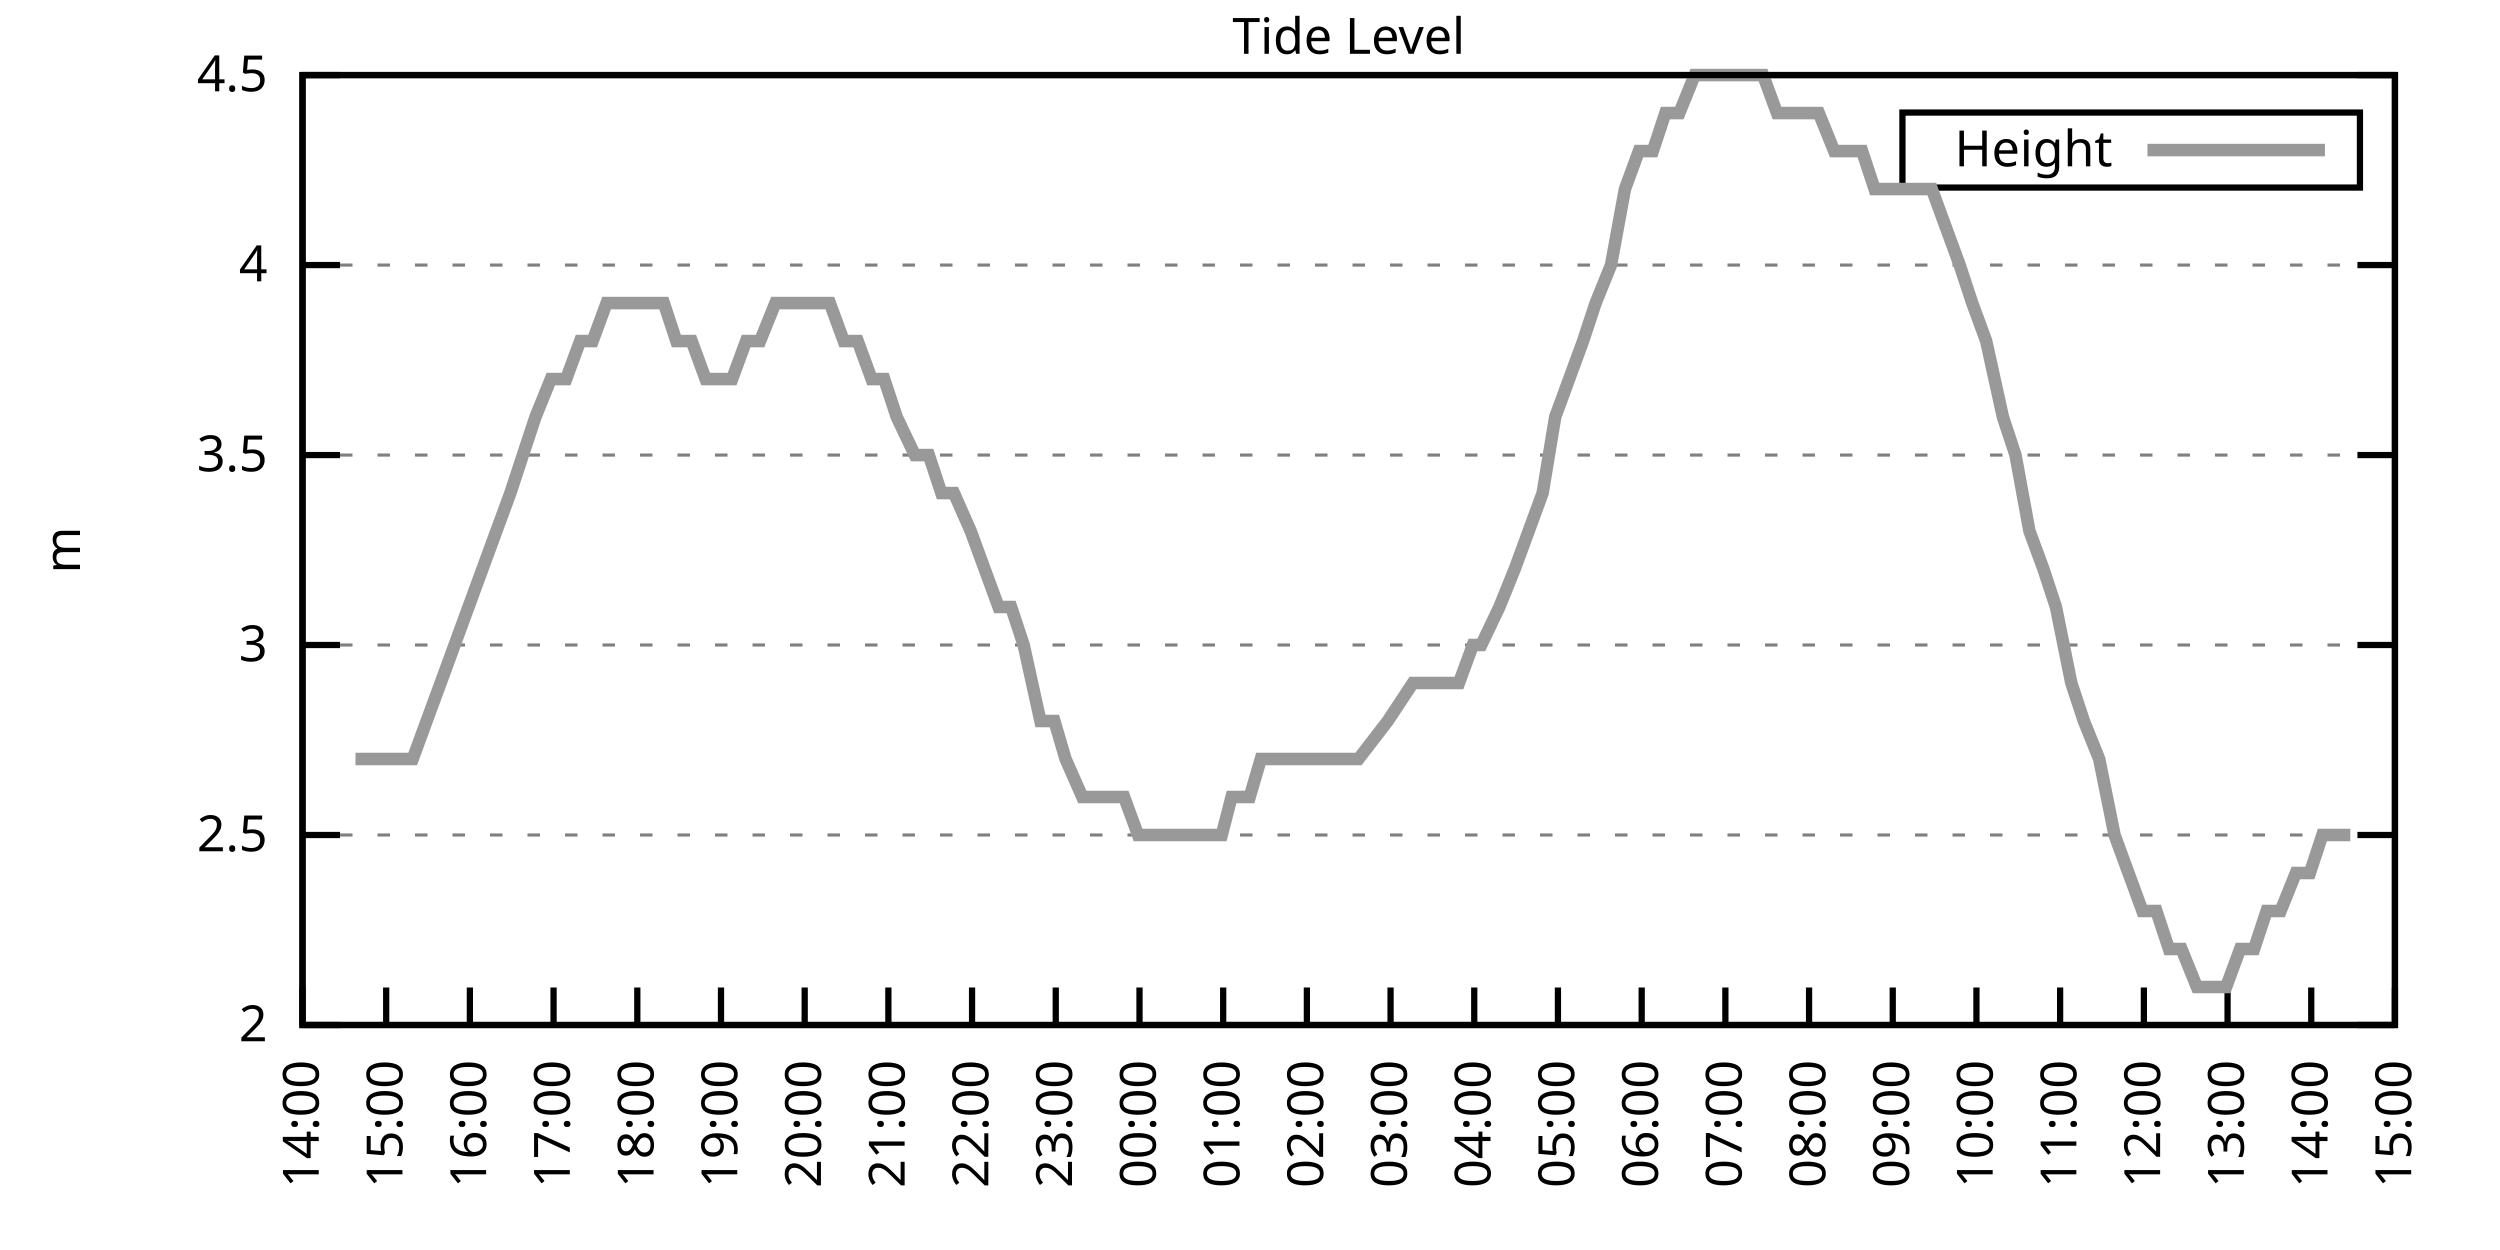
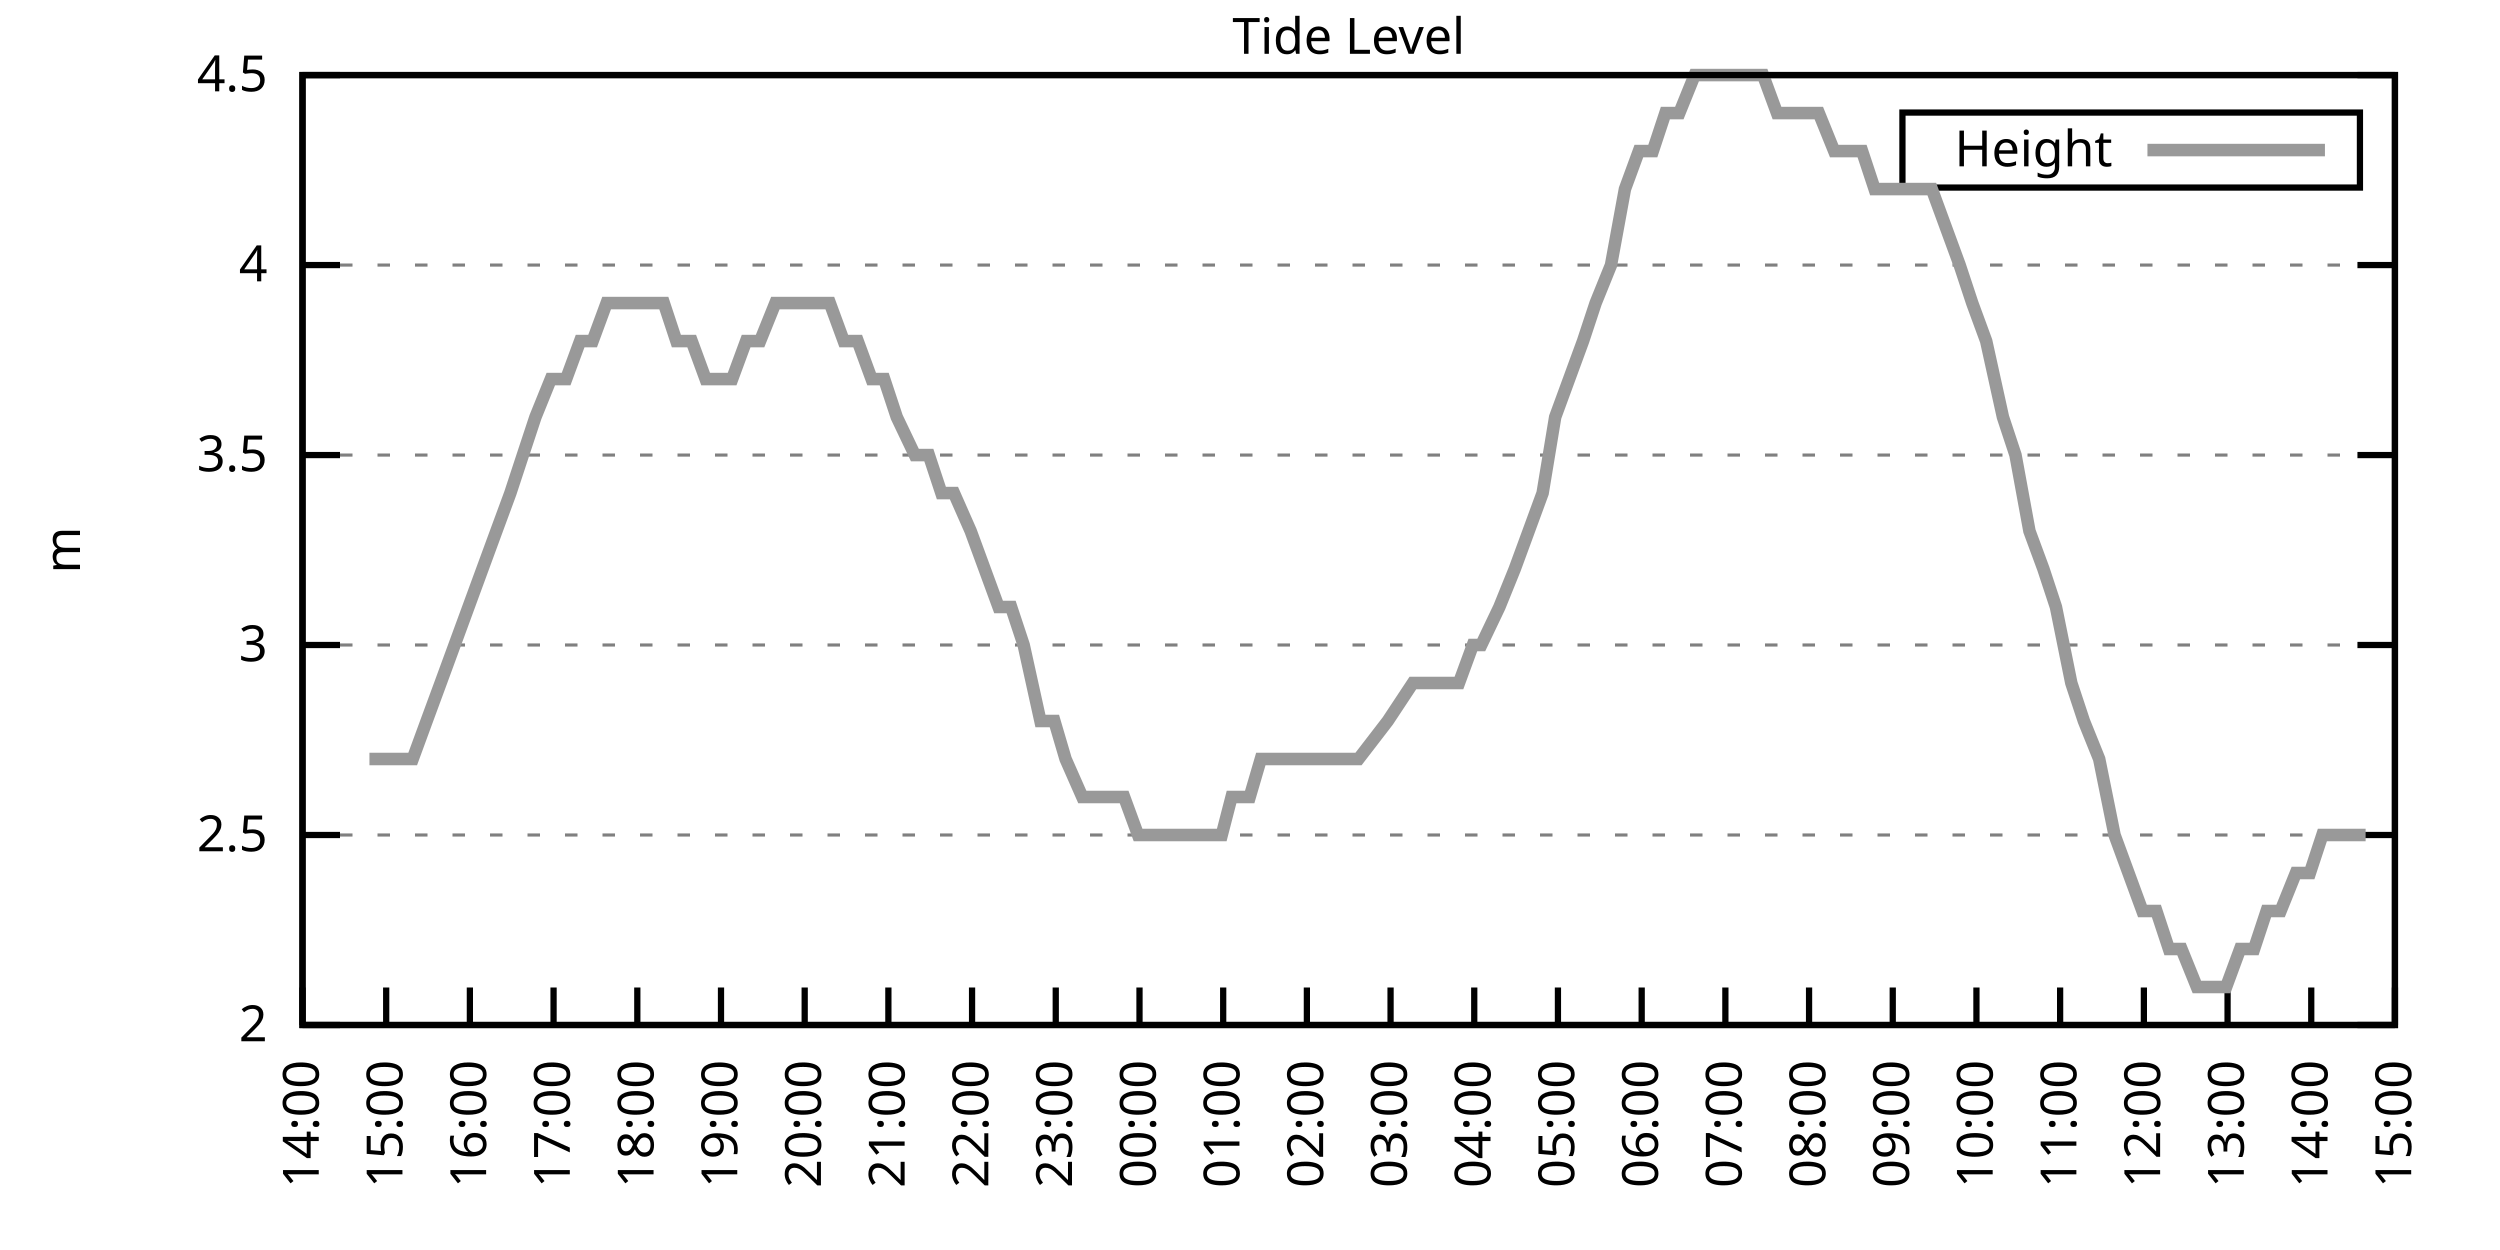
<svg xmlns="http://www.w3.org/2000/svg" xmlns:xlink="http://www.w3.org/1999/xlink" width="400" height="200" viewBox="0 0 400 200">
  <g id="gnuplot_canvas">
    <rect x="0" y="0" width="400" height="200" fill="none" />
    <defs>
      <circle id="gpDot" r="0.5" stroke-width="0.5" stroke="currentColor" />
      <path id="gpPt0" stroke-width="0.333" stroke="currentColor" d="M-1,0 h2 M0,-1 v2" />
      <path id="gpPt1" stroke-width="0.333" stroke="currentColor" d="M-1,-1 L1,1 M1,-1 L-1,1" />
      <path id="gpPt2" stroke-width="0.333" stroke="currentColor" d="M-1,0 L1,0 M0,-1 L0,1 M-1,-1 L1,1 M-1,1 L1,-1" />
      <rect id="gpPt3" stroke-width="0.333" stroke="currentColor" x="-1" y="-1" width="2" height="2" />
      <rect id="gpPt4" stroke-width="0.333" stroke="currentColor" fill="currentColor" x="-1" y="-1" width="2" height="2" />
      <circle id="gpPt5" stroke-width="0.333" stroke="currentColor" cx="0" cy="0" r="1" />
      <use xlink:href="#gpPt5" id="gpPt6" fill="currentColor" stroke="none" />
      <path id="gpPt7" stroke-width="0.333" stroke="currentColor" d="M0,-1.33 L-1.33,0.67 L1.33,0.67 z" />
      <use xlink:href="#gpPt7" id="gpPt8" fill="currentColor" stroke="none" />
      <use xlink:href="#gpPt7" id="gpPt9" stroke="currentColor" transform="rotate(180)" />
      <use xlink:href="#gpPt9" id="gpPt10" fill="currentColor" stroke="none" />
      <use xlink:href="#gpPt3" id="gpPt11" stroke="currentColor" transform="rotate(45)" />
      <use xlink:href="#gpPt11" id="gpPt12" fill="currentColor" stroke="none" />
      <path id="gpPt13" stroke-width="0.333" stroke="currentColor" d="M0,1.330 L1.265,0.411 L0.782,-1.067 L-0.782,-1.076 L-1.265,0.411 z" />
      <use xlink:href="#gpPt13" id="gpPt14" fill="currentColor" stroke="none" />
      <filter id="textbox" filterUnits="objectBoundingBox" x="0" y="0" height="1" width="1">
        <feFlood flood-color="white" flood-opacity="1" result="bgnd" />
        <feComposite in="SourceGraphic" in2="bgnd" operator="atop" />
      </filter>
      <filter id="greybox" filterUnits="objectBoundingBox" x="0" y="0" height="1" width="1">
        <feFlood flood-color="lightgrey" flood-opacity="1" result="grey" />
        <feComposite in="SourceGraphic" in2="grey" operator="atop" />
      </filter>
    </defs>
    <g fill="none" color="white" stroke="currentColor" stroke-width="1.00" stroke-linecap="butt" stroke-linejoin="miter">
</g>
    <g fill="none" color="black" stroke="currentColor" stroke-width="1.00" stroke-linecap="butt" stroke-linejoin="miter">
      <g stroke="none" shape-rendering="crispEdges">
        <polygon fill="rgb(255, 255, 255)" points="48.40,164.00 383.18,164.00 383.18,12.02 48.40,12.02 " />
      </g>
    </g>
    <g fill="none" color="black" stroke="currentColor" stroke-width="1.00" stroke-linecap="butt" stroke-linejoin="miter">
</g>
    <g fill="none" color="black" stroke="black" stroke-width="0.50" stroke-linecap="butt" stroke-linejoin="miter">
</g>
    <g fill="none" color="gray" stroke="currentColor" stroke-width="0.50" stroke-linecap="butt" stroke-linejoin="miter">
      <path stroke="gray" stroke-dasharray="2,4" class="gridline" d="M48.40,164.00 L383.19,164.00  " />
    </g>
    <g fill="none" color="gray" stroke="gray" stroke-width="1.00" stroke-linecap="butt" stroke-linejoin="miter">
</g>
    <g fill="none" color="black" stroke="currentColor" stroke-width="1.00" stroke-linecap="butt" stroke-linejoin="miter">
      <path stroke="black" d="M48.40,164.00 L54.40,164.00 M383.19,164.00 L377.19,164.00  " />
      <g transform="translate(42.80,166.60)" stroke="none" fill="black" font-family="Sans" font-size="8.00" text-anchor="end">
        <text>
          <tspan font-family="Sans"> 2</tspan>
        </text>
      </g>
    </g>
    <g fill="none" color="black" stroke="currentColor" stroke-width="1.00" stroke-linecap="butt" stroke-linejoin="miter">
</g>
    <g fill="none" color="black" stroke="black" stroke-width="0.50" stroke-linecap="butt" stroke-linejoin="miter">
</g>
    <g fill="none" color="gray" stroke="currentColor" stroke-width="0.50" stroke-linecap="butt" stroke-linejoin="miter">
      <path stroke="gray" stroke-dasharray="2,4" class="gridline" d="M48.40,133.60 L383.19,133.60  " />
    </g>
    <g fill="none" color="gray" stroke="gray" stroke-width="1.00" stroke-linecap="butt" stroke-linejoin="miter">
</g>
    <g fill="none" color="black" stroke="currentColor" stroke-width="1.00" stroke-linecap="butt" stroke-linejoin="miter">
      <path stroke="black" d="M48.40,133.60 L54.40,133.60 M383.19,133.60 L377.19,133.60  " />
      <g transform="translate(42.80,136.20)" stroke="none" fill="black" font-family="Sans" font-size="8.00" text-anchor="end">
        <text>
          <tspan font-family="Sans"> 2.5</tspan>
        </text>
      </g>
    </g>
    <g fill="none" color="black" stroke="currentColor" stroke-width="1.00" stroke-linecap="butt" stroke-linejoin="miter">
</g>
    <g fill="none" color="black" stroke="black" stroke-width="0.50" stroke-linecap="butt" stroke-linejoin="miter">
</g>
    <g fill="none" color="gray" stroke="currentColor" stroke-width="0.50" stroke-linecap="butt" stroke-linejoin="miter">
      <path stroke="gray" stroke-dasharray="2,4" class="gridline" d="M48.40,103.20 L383.19,103.20  " />
    </g>
    <g fill="none" color="gray" stroke="gray" stroke-width="1.00" stroke-linecap="butt" stroke-linejoin="miter">
</g>
    <g fill="none" color="black" stroke="currentColor" stroke-width="1.00" stroke-linecap="butt" stroke-linejoin="miter">
      <path stroke="black" d="M48.40,103.20 L54.40,103.20 M383.19,103.20 L377.19,103.20  " />
      <g transform="translate(42.80,105.80)" stroke="none" fill="black" font-family="Sans" font-size="8.00" text-anchor="end">
        <text>
          <tspan font-family="Sans"> 3</tspan>
        </text>
      </g>
    </g>
    <g fill="none" color="black" stroke="currentColor" stroke-width="1.00" stroke-linecap="butt" stroke-linejoin="miter">
</g>
    <g fill="none" color="black" stroke="black" stroke-width="0.50" stroke-linecap="butt" stroke-linejoin="miter">
</g>
    <g fill="none" color="gray" stroke="currentColor" stroke-width="0.50" stroke-linecap="butt" stroke-linejoin="miter">
      <path stroke="gray" stroke-dasharray="2,4" class="gridline" d="M48.40,72.81 L383.19,72.81  " />
    </g>
    <g fill="none" color="gray" stroke="gray" stroke-width="1.00" stroke-linecap="butt" stroke-linejoin="miter">
</g>
    <g fill="none" color="black" stroke="currentColor" stroke-width="1.00" stroke-linecap="butt" stroke-linejoin="miter">
      <path stroke="black" d="M48.40,72.81 L54.40,72.81 M383.19,72.81 L377.19,72.81  " />
      <g transform="translate(42.80,75.41)" stroke="none" fill="black" font-family="Sans" font-size="8.00" text-anchor="end">
        <text>
          <tspan font-family="Sans"> 3.5</tspan>
        </text>
      </g>
    </g>
    <g fill="none" color="black" stroke="currentColor" stroke-width="1.00" stroke-linecap="butt" stroke-linejoin="miter">
</g>
    <g fill="none" color="black" stroke="black" stroke-width="0.50" stroke-linecap="butt" stroke-linejoin="miter">
</g>
    <g fill="none" color="gray" stroke="currentColor" stroke-width="0.50" stroke-linecap="butt" stroke-linejoin="miter">
      <path stroke="gray" stroke-dasharray="2,4" class="gridline" d="M48.40,42.41 L383.19,42.41  " />
    </g>
    <g fill="none" color="gray" stroke="gray" stroke-width="1.00" stroke-linecap="butt" stroke-linejoin="miter">
</g>
    <g fill="none" color="black" stroke="currentColor" stroke-width="1.00" stroke-linecap="butt" stroke-linejoin="miter">
      <path stroke="black" d="M48.40,42.41 L54.40,42.41 M383.19,42.41 L377.19,42.41  " />
      <g transform="translate(42.80,45.01)" stroke="none" fill="black" font-family="Sans" font-size="8.00" text-anchor="end">
        <text>
          <tspan font-family="Sans"> 4</tspan>
        </text>
      </g>
    </g>
    <g fill="none" color="black" stroke="currentColor" stroke-width="1.00" stroke-linecap="butt" stroke-linejoin="miter">
</g>
    <g fill="none" color="black" stroke="black" stroke-width="0.50" stroke-linecap="butt" stroke-linejoin="miter">
</g>
    <g fill="none" color="gray" stroke="currentColor" stroke-width="0.50" stroke-linecap="butt" stroke-linejoin="miter">
      <path stroke="gray" stroke-dasharray="2,4" class="gridline" d="M48.40,12.01 L383.19,12.01  " />
    </g>
    <g fill="none" color="gray" stroke="gray" stroke-width="1.00" stroke-linecap="butt" stroke-linejoin="miter">
</g>
    <g fill="none" color="black" stroke="currentColor" stroke-width="1.00" stroke-linecap="butt" stroke-linejoin="miter">
      <path stroke="black" d="M48.40,12.01 L54.40,12.01 M383.19,12.01 L377.19,12.01  " />
      <g transform="translate(42.80,14.61)" stroke="none" fill="black" font-family="Sans" font-size="8.00" text-anchor="end">
        <text>
          <tspan font-family="Sans"> 4.5</tspan>
        </text>
      </g>
    </g>
    <g fill="none" color="black" stroke="currentColor" stroke-width="1.00" stroke-linecap="butt" stroke-linejoin="miter">
      <path stroke="black" d="M48.40,164.00 L48.40,158.00  " />
      <g transform="translate(51.00,169.60) rotate(270.00)" stroke="none" fill="black" font-family="Sans" font-size="8.00" text-anchor="end">
        <text>
          <tspan font-family="Sans">14:00</tspan>
        </text>
      </g>
    </g>
    <g fill="none" color="black" stroke="currentColor" stroke-width="1.00" stroke-linecap="butt" stroke-linejoin="miter">
      <path stroke="black" d="M61.79,164.00 L61.79,158.00  " />
      <g transform="translate(64.39,169.60) rotate(270.00)" stroke="none" fill="black" font-family="Sans" font-size="8.00" text-anchor="end">
        <text>
          <tspan font-family="Sans">15:00</tspan>
        </text>
      </g>
    </g>
    <g fill="none" color="black" stroke="currentColor" stroke-width="1.00" stroke-linecap="butt" stroke-linejoin="miter">
      <path stroke="black" d="M75.18,164.00 L75.18,158.00  " />
      <g transform="translate(77.78,169.60) rotate(270.00)" stroke="none" fill="black" font-family="Sans" font-size="8.00" text-anchor="end">
        <text>
          <tspan font-family="Sans">16:00</tspan>
        </text>
      </g>
    </g>
    <g fill="none" color="black" stroke="currentColor" stroke-width="1.00" stroke-linecap="butt" stroke-linejoin="miter">
      <path stroke="black" d="M88.57,164.00 L88.57,158.00  " />
      <g transform="translate(91.17,169.60) rotate(270.00)" stroke="none" fill="black" font-family="Sans" font-size="8.00" text-anchor="end">
        <text>
          <tspan font-family="Sans">17:00</tspan>
        </text>
      </g>
    </g>
    <g fill="none" color="black" stroke="currentColor" stroke-width="1.00" stroke-linecap="butt" stroke-linejoin="miter">
      <path stroke="black" d="M101.97,164.00 L101.97,158.00  " />
      <g transform="translate(104.57,169.60) rotate(270.00)" stroke="none" fill="black" font-family="Sans" font-size="8.00" text-anchor="end">
        <text>
          <tspan font-family="Sans">18:00</tspan>
        </text>
      </g>
    </g>
    <g fill="none" color="black" stroke="currentColor" stroke-width="1.00" stroke-linecap="butt" stroke-linejoin="miter">
      <path stroke="black" d="M115.36,164.00 L115.36,158.00  " />
      <g transform="translate(117.96,169.60) rotate(270.00)" stroke="none" fill="black" font-family="Sans" font-size="8.00" text-anchor="end">
        <text>
          <tspan font-family="Sans">19:00</tspan>
        </text>
      </g>
    </g>
    <g fill="none" color="black" stroke="currentColor" stroke-width="1.00" stroke-linecap="butt" stroke-linejoin="miter">
      <path stroke="black" d="M128.75,164.00 L128.75,158.00  " />
      <g transform="translate(131.35,169.60) rotate(270.00)" stroke="none" fill="black" font-family="Sans" font-size="8.00" text-anchor="end">
        <text>
          <tspan font-family="Sans">20:00</tspan>
        </text>
      </g>
    </g>
    <g fill="none" color="black" stroke="currentColor" stroke-width="1.00" stroke-linecap="butt" stroke-linejoin="miter">
      <path stroke="black" d="M142.14,164.00 L142.14,158.00  " />
      <g transform="translate(144.74,169.60) rotate(270.00)" stroke="none" fill="black" font-family="Sans" font-size="8.00" text-anchor="end">
        <text>
          <tspan font-family="Sans">21:00</tspan>
        </text>
      </g>
    </g>
    <g fill="none" color="black" stroke="currentColor" stroke-width="1.00" stroke-linecap="butt" stroke-linejoin="miter">
      <path stroke="black" d="M155.53,164.00 L155.53,158.00  " />
      <g transform="translate(158.13,169.60) rotate(270.00)" stroke="none" fill="black" font-family="Sans" font-size="8.00" text-anchor="end">
        <text>
          <tspan font-family="Sans">22:00</tspan>
        </text>
      </g>
    </g>
    <g fill="none" color="black" stroke="currentColor" stroke-width="1.00" stroke-linecap="butt" stroke-linejoin="miter">
      <path stroke="black" d="M168.92,164.00 L168.92,158.00  " />
      <g transform="translate(171.52,169.60) rotate(270.00)" stroke="none" fill="black" font-family="Sans" font-size="8.00" text-anchor="end">
        <text>
          <tspan font-family="Sans">23:00</tspan>
        </text>
      </g>
    </g>
    <g fill="none" color="black" stroke="currentColor" stroke-width="1.00" stroke-linecap="butt" stroke-linejoin="miter">
      <path stroke="black" d="M182.32,164.00 L182.32,158.00  " />
      <g transform="translate(184.92,169.60) rotate(270.00)" stroke="none" fill="black" font-family="Sans" font-size="8.00" text-anchor="end">
        <text>
          <tspan font-family="Sans">00:00</tspan>
        </text>
      </g>
    </g>
    <g fill="none" color="black" stroke="currentColor" stroke-width="1.00" stroke-linecap="butt" stroke-linejoin="miter">
      <path stroke="black" d="M195.71,164.00 L195.71,158.00  " />
      <g transform="translate(198.31,169.60) rotate(270.00)" stroke="none" fill="black" font-family="Sans" font-size="8.00" text-anchor="end">
        <text>
          <tspan font-family="Sans">01:00</tspan>
        </text>
      </g>
    </g>
    <g fill="none" color="black" stroke="currentColor" stroke-width="1.00" stroke-linecap="butt" stroke-linejoin="miter">
      <path stroke="black" d="M209.10,164.00 L209.10,158.00  " />
      <g transform="translate(211.70,169.60) rotate(270.00)" stroke="none" fill="black" font-family="Sans" font-size="8.00" text-anchor="end">
        <text>
          <tspan font-family="Sans">02:00</tspan>
        </text>
      </g>
    </g>
    <g fill="none" color="black" stroke="currentColor" stroke-width="1.00" stroke-linecap="butt" stroke-linejoin="miter">
      <path stroke="black" d="M222.49,164.00 L222.49,158.00  " />
      <g transform="translate(225.09,169.60) rotate(270.00)" stroke="none" fill="black" font-family="Sans" font-size="8.00" text-anchor="end">
        <text>
          <tspan font-family="Sans">03:00</tspan>
        </text>
      </g>
    </g>
    <g fill="none" color="black" stroke="currentColor" stroke-width="1.00" stroke-linecap="butt" stroke-linejoin="miter">
      <path stroke="black" d="M235.88,164.00 L235.88,158.00  " />
      <g transform="translate(238.48,169.60) rotate(270.00)" stroke="none" fill="black" font-family="Sans" font-size="8.00" text-anchor="end">
        <text>
          <tspan font-family="Sans">04:00</tspan>
        </text>
      </g>
    </g>
    <g fill="none" color="black" stroke="currentColor" stroke-width="1.00" stroke-linecap="butt" stroke-linejoin="miter">
      <path stroke="black" d="M249.27,164.00 L249.27,158.00  " />
      <g transform="translate(251.87,169.60) rotate(270.00)" stroke="none" fill="black" font-family="Sans" font-size="8.00" text-anchor="end">
        <text>
          <tspan font-family="Sans">05:00</tspan>
        </text>
      </g>
    </g>
    <g fill="none" color="black" stroke="currentColor" stroke-width="1.00" stroke-linecap="butt" stroke-linejoin="miter">
      <path stroke="black" d="M262.67,164.00 L262.67,158.00  " />
      <g transform="translate(265.27,169.60) rotate(270.00)" stroke="none" fill="black" font-family="Sans" font-size="8.00" text-anchor="end">
        <text>
          <tspan font-family="Sans">06:00</tspan>
        </text>
      </g>
    </g>
    <g fill="none" color="black" stroke="currentColor" stroke-width="1.00" stroke-linecap="butt" stroke-linejoin="miter">
      <path stroke="black" d="M276.06,164.00 L276.06,158.00  " />
      <g transform="translate(278.66,169.60) rotate(270.00)" stroke="none" fill="black" font-family="Sans" font-size="8.00" text-anchor="end">
        <text>
          <tspan font-family="Sans">07:00</tspan>
        </text>
      </g>
    </g>
    <g fill="none" color="black" stroke="currentColor" stroke-width="1.00" stroke-linecap="butt" stroke-linejoin="miter">
      <path stroke="black" d="M289.45,164.00 L289.45,158.00  " />
      <g transform="translate(292.05,169.60) rotate(270.00)" stroke="none" fill="black" font-family="Sans" font-size="8.00" text-anchor="end">
        <text>
          <tspan font-family="Sans">08:00</tspan>
        </text>
      </g>
    </g>
    <g fill="none" color="black" stroke="currentColor" stroke-width="1.00" stroke-linecap="butt" stroke-linejoin="miter">
      <path stroke="black" d="M302.84,164.00 L302.84,158.00  " />
      <g transform="translate(305.44,169.60) rotate(270.00)" stroke="none" fill="black" font-family="Sans" font-size="8.00" text-anchor="end">
        <text>
          <tspan font-family="Sans">09:00</tspan>
        </text>
      </g>
    </g>
    <g fill="none" color="black" stroke="currentColor" stroke-width="1.00" stroke-linecap="butt" stroke-linejoin="miter">
      <path stroke="black" d="M316.23,164.00 L316.23,158.00  " />
      <g transform="translate(318.83,169.60) rotate(270.00)" stroke="none" fill="black" font-family="Sans" font-size="8.00" text-anchor="end">
        <text>
          <tspan font-family="Sans">10:00</tspan>
        </text>
      </g>
    </g>
    <g fill="none" color="black" stroke="currentColor" stroke-width="1.00" stroke-linecap="butt" stroke-linejoin="miter">
      <path stroke="black" d="M329.62,164.00 L329.62,158.00  " />
      <g transform="translate(332.22,169.60) rotate(270.00)" stroke="none" fill="black" font-family="Sans" font-size="8.00" text-anchor="end">
        <text>
          <tspan font-family="Sans">11:00</tspan>
        </text>
      </g>
    </g>
    <g fill="none" color="black" stroke="currentColor" stroke-width="1.00" stroke-linecap="butt" stroke-linejoin="miter">
      <path stroke="black" d="M343.02,164.00 L343.02,158.00  " />
      <g transform="translate(345.62,169.60) rotate(270.00)" stroke="none" fill="black" font-family="Sans" font-size="8.00" text-anchor="end">
        <text>
          <tspan font-family="Sans">12:00</tspan>
        </text>
      </g>
    </g>
    <g fill="none" color="black" stroke="currentColor" stroke-width="1.00" stroke-linecap="butt" stroke-linejoin="miter">
      <path stroke="black" d="M356.41,164.00 L356.41,158.00  " />
      <g transform="translate(359.01,169.60) rotate(270.00)" stroke="none" fill="black" font-family="Sans" font-size="8.00" text-anchor="end">
        <text>
          <tspan font-family="Sans">13:00</tspan>
        </text>
      </g>
    </g>
    <g fill="none" color="black" stroke="currentColor" stroke-width="1.00" stroke-linecap="butt" stroke-linejoin="miter">
      <path stroke="black" d="M369.80,164.00 L369.80,158.00  " />
      <g transform="translate(372.40,169.60) rotate(270.00)" stroke="none" fill="black" font-family="Sans" font-size="8.00" text-anchor="end">
        <text>
          <tspan font-family="Sans">14:00</tspan>
        </text>
      </g>
    </g>
    <g fill="none" color="black" stroke="currentColor" stroke-width="1.00" stroke-linecap="butt" stroke-linejoin="miter">
      <path stroke="black" d="M383.19,164.00 L383.19,158.00  " />
      <g transform="translate(385.79,169.60) rotate(270.00)" stroke="none" fill="black" font-family="Sans" font-size="8.00" text-anchor="end">
        <text>
          <tspan font-family="Sans">15:00</tspan>
        </text>
      </g>
    </g>
    <g fill="none" color="black" stroke="currentColor" stroke-width="1.00" stroke-linecap="butt" stroke-linejoin="miter">
</g>
    <g fill="none" color="black" stroke="currentColor" stroke-width="1.00" stroke-linecap="butt" stroke-linejoin="miter">
      <path stroke="black" d="M48.40,12.01 L48.40,164.00 L383.19,164.00 L383.19,12.01 L48.40,12.01 Z  " />
    </g>
    <g fill="none" color="black" stroke="currentColor" stroke-width="1.00" stroke-linecap="butt" stroke-linejoin="miter">
</g>
    <g fill="none" color="black" stroke="currentColor" stroke-width="1.00" stroke-linecap="butt" stroke-linejoin="miter">
      <path stroke="black" d="M304.39,30.01 L304.39,18.01 L377.59,18.01 L377.59,30.01 L304.39,30.01 Z  " />
    </g>
    <g id="Tide_level_plot_1">
      <g fill="none" color="white" stroke="black" stroke-width="2.00" stroke-linecap="butt" stroke-linejoin="miter">
</g>
      <g fill="none" color="black" stroke="currentColor" stroke-width="2.00" stroke-linecap="butt" stroke-linejoin="miter">
        <g transform="translate(337.99,26.61)" stroke="none" fill="black" font-family="Sans" font-size="8.00" text-anchor="end">
          <text>
            <tspan font-family="Sans">Height</tspan>
          </text>
        </g>
      </g>
      <g fill="none" color="black" stroke="currentColor" stroke-width="2.00" stroke-linecap="butt" stroke-linejoin="miter">
-         <path stroke="rgb(153, 153, 153)" d="M343.59,24.01 L371.99,24.01 M56.88,121.44 L59.11,121.44 L61.35,121.44 L63.80,121.44 L66.03,121.44 L68.26,115.36   L70.50,109.28 L72.73,103.20 L74.96,97.12 L77.19,91.04 L79.42,84.97 L81.66,78.89 L83.66,72.81 L85.67,66.73   L88.13,60.65 L90.58,60.65 L92.82,54.57 L94.82,54.57 L97.06,48.49 L99.06,48.49 L101.74,48.49 L103.98,48.49   L106.21,48.49 L108.22,54.57 L110.67,54.57 L112.90,60.65 L115.13,60.65 L117.14,60.65 L119.38,54.57 L121.61,54.57   L124.06,48.49 L126.29,48.49 L128.30,48.49 L130.54,48.49 L132.77,48.49 L135.00,54.57 L137.23,54.57 L139.46,60.65   L141.47,60.65 L143.48,66.73 L146.38,72.81 L148.61,72.81 L150.62,78.89 L152.63,78.89 L155.31,84.97 L157.54,91.04   L159.77,97.12 L161.78,97.12 L163.79,103.20 L166.47,115.36 L168.70,115.36 L170.49,121.44 L173.17,127.52 L175.40,127.52   L177.63,127.52 L179.86,127.52 L182.09,133.60 L184.10,133.60 L186.56,133.60 L188.34,133.60 L191.02,133.60 L193.03,133.60   L195.48,133.60 L197.05,127.52 L199.95,127.52 L201.73,121.44 L204.41,121.44 L206.42,121.44 L208.43,121.44 L211.11,121.44   L213.12,121.44 L215.57,121.44 L217.36,121.44 L222.04,115.36 L226.06,109.28 L228.74,109.28 L230.97,109.28 L233.43,109.28   L235.66,103.20 L237.00,103.20 L239.90,97.12 L242.36,91.04 L244.59,84.97 L246.82,78.89 L248.83,66.73 L251.06,60.65   L253.29,54.57 L255.30,48.49 L257.76,42.41 L259.99,30.25 L262.22,24.17 L264.45,24.17 L266.46,18.09 L268.69,18.09   L271.15,12.01 L273.38,12.01 L275.61,12.01 L277.84,12.01 L280.07,12.01 L282.08,12.01 L284.32,18.09 L286.55,18.09   L289.23,18.09 L291.01,18.09 L293.47,24.17 L295.70,24.17 L297.93,24.17 L299.94,30.25 L302.39,30.25 L304.40,30.25   L306.63,30.25 L309.09,30.25 L311.32,36.33 L313.55,42.41 L315.56,48.49 L317.79,54.57 L320.47,66.73 L322.48,72.81   L324.71,84.97 L326.95,91.04 L328.95,97.12 L331.41,109.28 L333.42,115.36 L335.87,121.44 L338.33,133.60 L340.56,139.68   L342.79,145.76 L345.02,145.76 L347.03,151.84 L349.04,151.84 L351.50,157.92 L353.95,157.92 L356.18,157.92 L358.42,151.84   L360.65,151.84 L362.66,145.76 L364.89,145.76 L367.34,139.68 L369.58,139.68 L371.58,133.60 L373.59,133.60 L376.05,133.60    " />
+         <path stroke="rgb(153, 153, 153)" d="M343.59,24.01 L371.99,24.01 M59.11,121.44 L61.35,121.44 L63.80,121.44 L66.03,121.44 L68.26,115.36 L70.50,109.28   L72.73,103.20 L74.96,97.12 L77.19,91.04 L79.42,84.97 L81.66,78.89 L83.66,72.81 L85.67,66.73 L88.13,60.65   L90.58,60.65 L92.82,54.57 L94.82,54.57 L97.06,48.49 L99.06,48.49 L101.74,48.49 L103.98,48.49 L106.21,48.49   L108.22,54.57 L110.67,54.57 L112.90,60.65 L115.13,60.65 L117.14,60.65 L119.38,54.57 L121.61,54.57 L124.06,48.49   L126.29,48.49 L128.30,48.49 L130.54,48.49 L132.77,48.49 L135.00,54.57 L137.23,54.57 L139.46,60.65 L141.47,60.65   L143.48,66.73 L146.38,72.81 L148.61,72.81 L150.62,78.89 L152.63,78.89 L155.31,84.97 L157.54,91.04 L159.77,97.12   L161.78,97.12 L163.79,103.20 L166.47,115.36 L168.70,115.36 L170.49,121.44 L173.17,127.52 L175.40,127.52 L177.63,127.52   L179.86,127.52 L182.09,133.60 L184.10,133.60 L186.56,133.60 L188.34,133.60 L191.02,133.60 L193.03,133.60 L195.48,133.60   L197.05,127.52 L199.95,127.52 L201.73,121.44 L204.41,121.44 L206.42,121.44 L208.43,121.44 L211.11,121.44 L213.12,121.44   L215.57,121.44 L217.36,121.44 L222.04,115.36 L226.06,109.28 L228.74,109.28 L230.97,109.28 L233.43,109.28 L235.66,103.20   L237.00,103.20 L239.90,97.12 L242.36,91.04 L244.59,84.97 L246.82,78.89 L248.83,66.73 L251.06,60.65 L253.29,54.57   L255.30,48.49 L257.76,42.41 L259.99,30.25 L262.22,24.17 L264.45,24.17 L266.46,18.09 L268.69,18.09 L271.15,12.01   L273.38,12.01 L275.61,12.01 L277.84,12.01 L280.07,12.01 L282.08,12.01 L284.32,18.09 L286.55,18.09 L289.23,18.09   L291.01,18.09 L293.47,24.17 L295.70,24.17 L297.93,24.17 L299.94,30.25 L302.39,30.25 L304.40,30.25 L306.63,30.25   L309.09,30.25 L311.32,36.33 L313.55,42.41 L315.56,48.49 L317.79,54.57 L320.47,66.73 L322.48,72.81 L324.71,84.97   L326.95,91.04 L328.95,97.12 L331.41,109.28 L333.42,115.36 L335.87,121.44 L338.33,133.60 L340.56,139.68 L342.79,145.76   L345.02,145.76 L347.03,151.84 L349.04,151.84 L351.50,157.92 L353.95,157.92 L356.18,157.92 L358.42,151.84 L360.65,151.84   L362.66,145.76 L364.89,145.76 L367.34,139.68 L369.58,139.68 L371.58,133.60 L373.59,133.60 L376.05,133.60 L378.50,133.60    " />
      </g>
    </g>
    <g fill="none" color="black" stroke="currentColor" stroke-width="2.00" stroke-linecap="butt" stroke-linejoin="miter">
</g>
    <g fill="none" color="black" stroke="black" stroke-width="1.00" stroke-linecap="butt" stroke-linejoin="miter">
</g>
    <g fill="none" color="black" stroke="currentColor" stroke-width="1.00" stroke-linecap="butt" stroke-linejoin="miter">
      <path stroke="black" d="M48.40,12.01 L48.40,164.00 L383.19,164.00 L383.19,12.01 L48.40,12.01 Z  " />
      <g transform="translate(12.80,88.01) rotate(270.00)" stroke="none" fill="black" font-family="Sans" font-size="8.00" text-anchor="middle">
        <text>
          <tspan font-family="Sans">m</tspan>
        </text>
      </g>
    </g>
    <g fill="none" color="black" stroke="currentColor" stroke-width="1.00" stroke-linecap="butt" stroke-linejoin="miter">
</g>
    <g fill="none" color="black" stroke="currentColor" stroke-width="1.00" stroke-linecap="butt" stroke-linejoin="miter">
      <g transform="translate(215.79,8.61)" stroke="none" fill="black" font-family="Sans" font-size="8.00" text-anchor="middle">
        <text>
          <tspan font-family="Sans">Tide Level</tspan>
        </text>
      </g>
    </g>
    <g fill="none" color="black" stroke="currentColor" stroke-width="1.00" stroke-linecap="butt" stroke-linejoin="miter">
</g>
  </g>
</svg>
